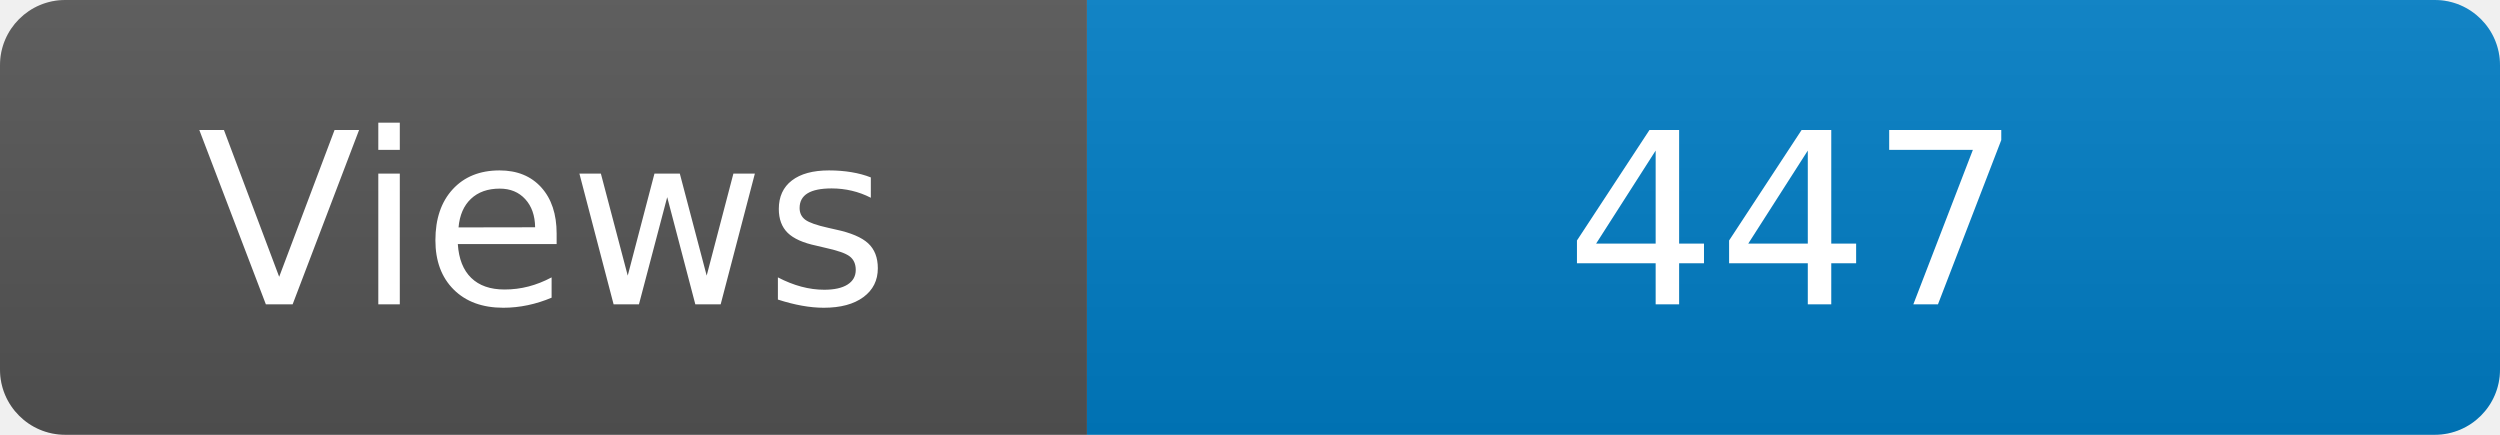
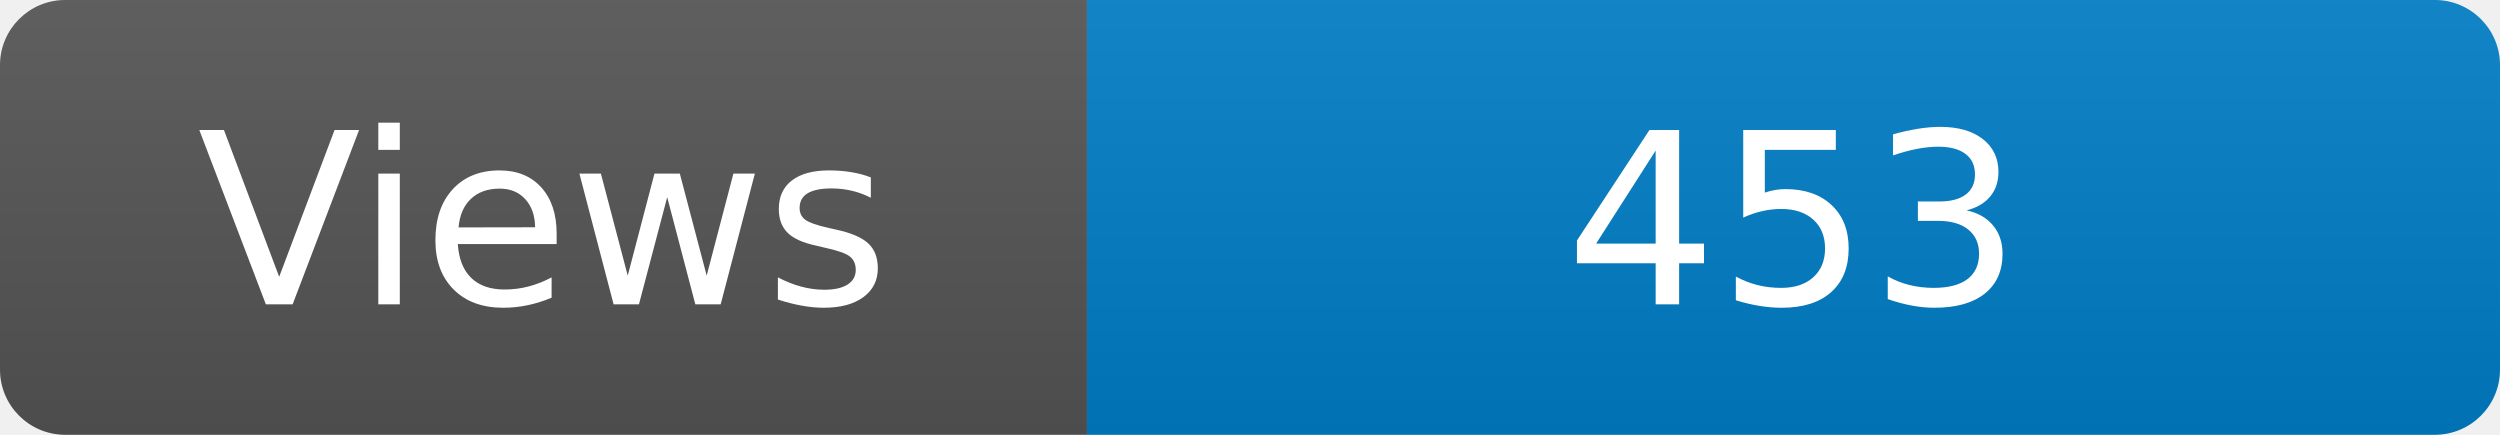
<svg xmlns="http://www.w3.org/2000/svg" width="115" height="20" role="img" aria-label="Maintained?: yes">
  <linearGradient id="s" x2="0" y2="100%">
    <stop offset="0" stop-color="#bbb" stop-opacity=".1" />
    <stop offset="1" stop-opacity=".1" />
  </linearGradient>
  <clipPath id="r">
    <rect width="115" height="20" rx="3" fill="#fff" />
  </clipPath>
  <g clip-path="url(#r)">
    <rect width="50" height="20" fill="#555" />
    <rect x="50" width="160" height="20" fill="#007ec6" />
    <rect width="115" height="20" fill="url(#s)" />
  </g>
  <g fill="#fff" text-anchor="middle" font-family="Verdana,Geneva,DejaVu Sans,sans-serif" font-size="110">
    <text x="250" y="140" transform="scale(.1)" fill="#fff">Views</text>
-     <text x="825" y="140" transform="scale(.1)" fill="#fff">447</text>
+     <text x="825" y="140" transform="scale(.1)" fill="#fff">453</text>
  </g>
</svg>
